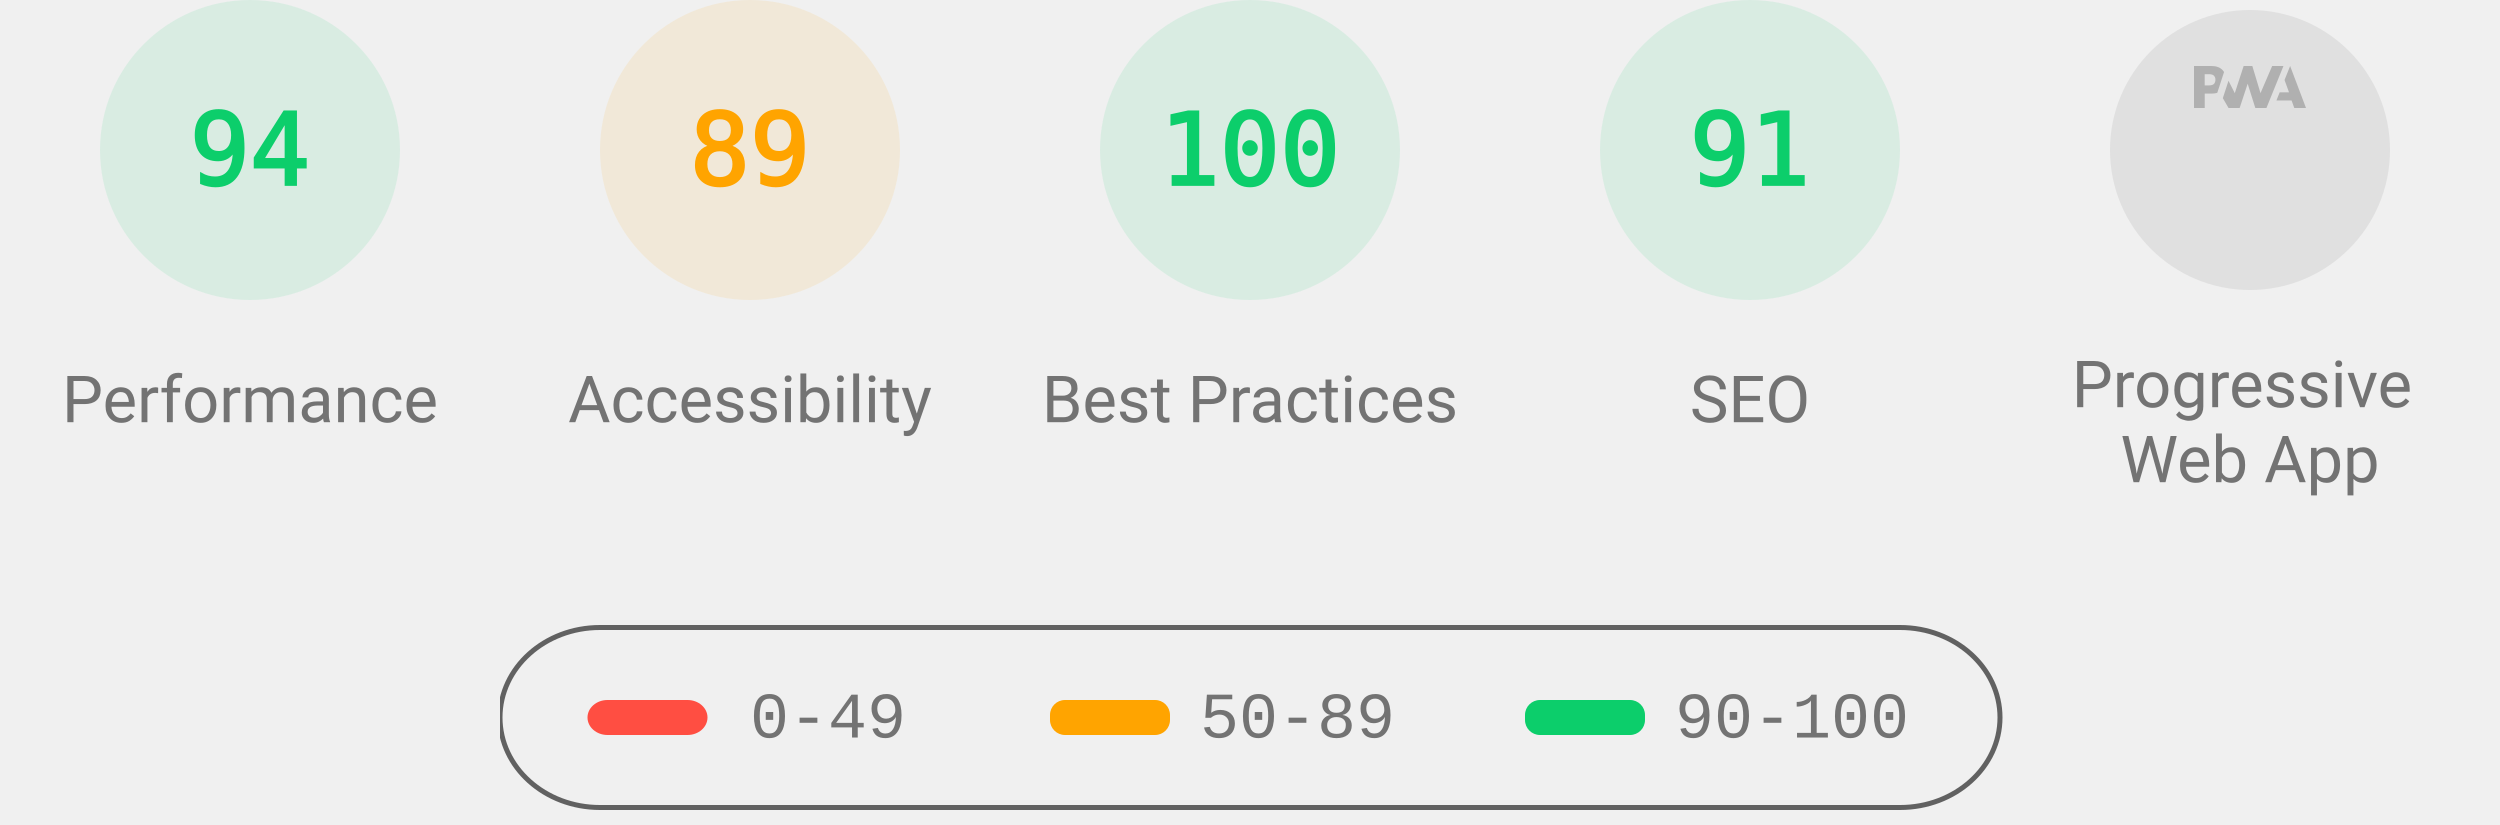
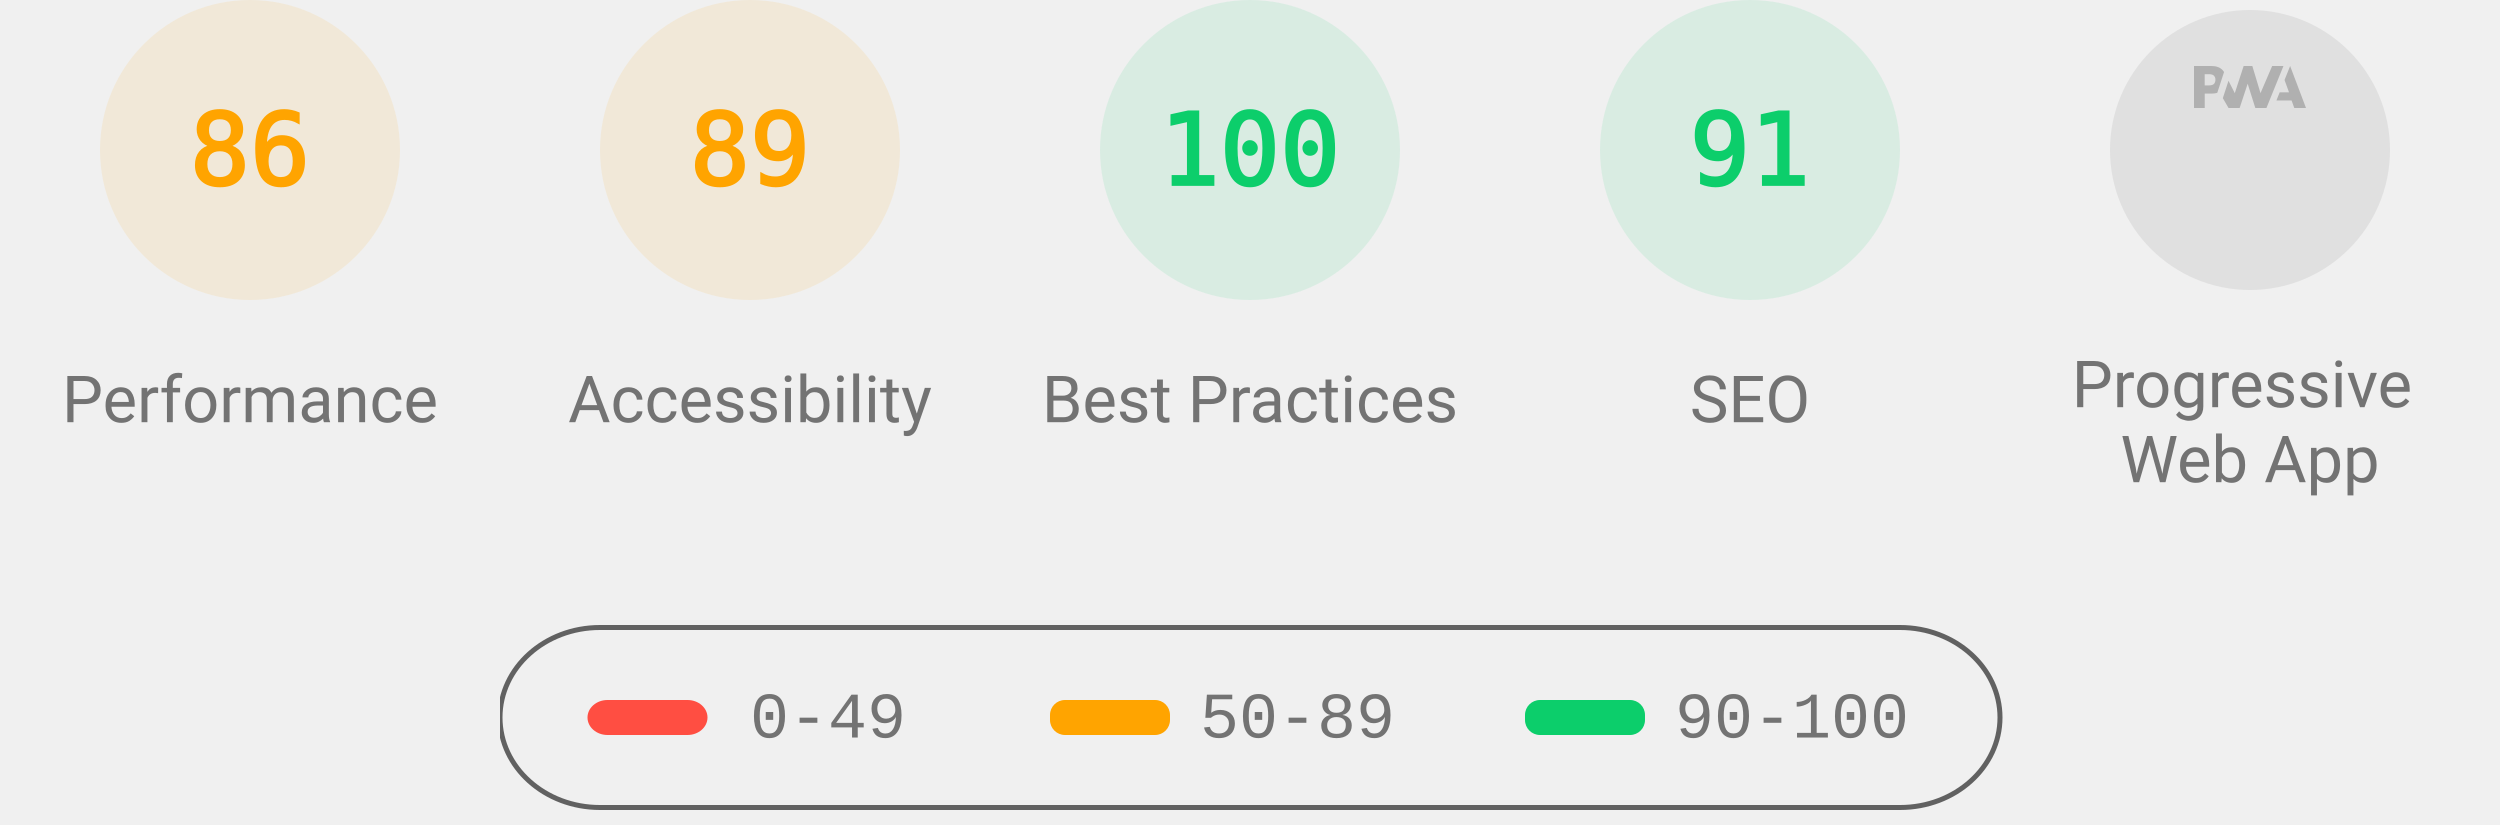
<svg xmlns="http://www.w3.org/2000/svg" class="theme--agnostic" fill="none" width="1000" height="330">
  <style>
			.gauge-base {
				opacity: 0.1
			}

			.gauge-arc {
				fill: none;
				animation-delay: 250ms;
				stroke-linecap: round;
				transform: rotate(-90deg);
				transform-origin: 100px 60px;
				animation: load-gauge 1s ease forwards
			}

			.guage-text {
				font-size: 40px;
				font-family: monospace;
				text-align: center
			}

			.guage-red {
				color: #ff4e42;
				fill: #ff4e42;
				stroke: #ff4e42
			}
			.guage-orange {
				color: #ffa400;
				fill: #ffa400;
				stroke: #ffa400
			}
			.guage-green {
				color: #0cce6b;
				fill: #0cce6b;
				stroke: #0cce6b
			}
			.theme--agnostic .guage-undefined {
				color: #5c5c5c;
				fill: #5c5c5c;
				stroke: #5c5c5c
			}
			.theme--light .guage-undefined {
				color: #1e1e1e;
				fill: #1e1e1e;
				stroke: #1e1e1e
			}
			.theme--dark .guage-undefined {
				color: #f5f5f5;
				fill: #f5f5f5;
				stroke: #f5f5f5
			}

			.guage-title {
				stroke: none;
				font-size: 26px;
				line-height: 26px;
				font-family: Roboto, Halvetica, Arial, sans-serif
			}
			.metric.guage-title {
				font-family: 'Courier New', Courier, monospace
			}
			.theme--agnostic .guage-title {
				color: #737373;
				fill: #737373
			}
			.theme--light .guage-title {
				color: #212121;
				fill: #212121
			}
			.theme--dark .guage-title {
				color: #f5f5f5;
				fill: #f5f5f5
			}

			@keyframes load-gauge {
				from {
					stroke-dasharray: 0 352.858
				}
			}
			.lh-gauge--pwa__disc {
				fill: #e0e0e0
			}
			.lh-gauge--pwa__logo {
				position: relative;
				fill: #b0b0b0
			}
			.lh-gauge--pwa__invisible {
				display: none
			}
			.lh-gauge--pwa__visible {
				display: inline
			}
			.guage-invisible {
				display: none
			}
			.lh-gauge--pwa__logo--primary-color {
				fill: #304ffe
			}
			.theme--agnostic .lh-gauge--pwa__logo--secondary-color {
				fill: #787878
			}
			.theme--light .lh-gauge--pwa__logo--secondary-color {
				fill: #3d3d3d
			}
			.theme--dark .lh-gauge--pwa__logo--secondary-color {
				fill: #d8b6b6
			}
			.theme--light #svg_2 {
				stroke: #00000022
			}
			.theme--agnostic #svg_2 {
				stroke: #616161
			}
			.theme--light #svg_2 {
				stroke: #00000022
			}
			.theme--dark #svg_2 {
				stroke: #f5f5f566
			}
		</style>
-   <svg class="guage-div guage-perf guage-green" viewBox="0 0 200 200" width="200" height="200" x="0" y="0">
-     <circle class="gauge-base" r="56" cx="100" cy="60" stroke-width="8" />
-     <circle class="gauge-arc guage-arc-1" r="56" cx="100" cy="60" stroke-width="8" style="stroke-dasharray: 330.747, 351.858;" />
-     <text class="guage-text" x="100px" y="60px" alignment-baseline="central" dominant-baseline="central" text-anchor="middle">94</text>
+   <svg class="guage-div guage-perf guage-orange" viewBox="0 0 200 200" width="200" height="200" x="0" y="0">
+     <circle class="gauge-base" r="56" cx="100" cy="60" stroke-width="8" />
+     <circle class="gauge-arc guage-arc-1" r="56" cx="100" cy="60" stroke-width="8" style="stroke-dasharray: 302.598, 351.858;" />
+     <text class="guage-text" x="100px" y="60px" alignment-baseline="central" dominant-baseline="central" text-anchor="middle">86</text>
    <text class="guage-title" x="100px" y="160px" alignment-baseline="central" dominant-baseline="central" text-anchor="middle">Performance</text>
  </svg>,<svg class="guage-div guage-perf guage-orange" viewBox="0 0 200 200" width="200" height="200" x="200" y="0">
    <circle class="gauge-base" r="56" cx="100" cy="60" stroke-width="8" />
    <circle class="gauge-arc guage-arc-1" r="56" cx="100" cy="60" stroke-width="8" style="stroke-dasharray: 313.154, 351.858;" />
    <text class="guage-text" x="100px" y="60px" alignment-baseline="central" dominant-baseline="central" text-anchor="middle">89</text>
    <text class="guage-title" x="100px" y="160px" alignment-baseline="central" dominant-baseline="central" text-anchor="middle">Accessibility</text>
  </svg>,<svg class="guage-div guage-perf guage-green" viewBox="0 0 200 200" width="200" height="200" x="400" y="0">
    <circle class="gauge-base" r="56" cx="100" cy="60" stroke-width="8" />
    <circle class="gauge-arc guage-arc-1" r="56" cx="100" cy="60" stroke-width="8" style="stroke-dasharray: 351.858, 351.858;" />
    <text class="guage-text" x="100px" y="60px" alignment-baseline="central" dominant-baseline="central" text-anchor="middle">100</text>
    <text class="guage-title" x="100px" y="160px" alignment-baseline="central" dominant-baseline="central" text-anchor="middle">Best Practices</text>
  </svg>,<svg class="guage-div guage-perf guage-green" viewBox="0 0 200 200" width="200" height="200" x="600" y="0">
    <circle class="gauge-base" r="56" cx="100" cy="60" stroke-width="8" />
    <circle class="gauge-arc guage-arc-1" r="56" cx="100" cy="60" stroke-width="8" style="stroke-dasharray: 320.191, 351.858;" />
    <text class="guage-text" x="100px" y="60px" alignment-baseline="central" dominant-baseline="central" text-anchor="middle">91</text>
    <text class="guage-title" x="100px" y="160px" alignment-baseline="central" dominant-baseline="central" text-anchor="middle">SEO</text>
  </svg>,<svg class="guage-div guage-pwa" viewBox="0 0 200 200" width="200" height="200" x="800" y="0">
    <svg viewBox="0 0 60 60" width="112" height="112" x="44" y="4">
      <defs>
        <linearGradient id="lh-gauge--pwa__check-circle__gradient-0" x1="50%" y1="0%" x2="50%" y2="100%">
          <stop stop-color="#00C852" offset="0%" />
          <stop stop-color="#009688" offset="100%" />
        </linearGradient>
        <linearGradient id="lh-gauge--pwa__installable__shadow-gradient-0" x1="76.056%" x2="24.111%" y1="82.995%" y2="24.735%">
          <stop stop-color="#A5D6A7" offset="0%" />
          <stop stop-color="#80CBC4" offset="100%" />
        </linearGradient>
        <linearGradient id="lh-gauge--pwa__fast-reliable__shadow-gradient-0" x1="76.056%" y1="82.995%" x2="25.678%" y2="26.493%">
          <stop stop-color="#64B5F6" offset="0%" />
          <stop stop-color="#2979FF" offset="100%" />
        </linearGradient>
        <g id="lh-gauge--pwa__fast-reliable-badge-0">
          <circle fill="#FFFFFF" cx="10" cy="10" r="10" />
          <path fill="#304FFE" d="M10 3.58l5.25 2.34v3.5c0 3.23-2.24 6.26-5.25 7-3.01-.74-5.25-3.77-5.25-7v-3.5L10 3.58zm-.47 10.74l2.76-4.83.03-.07c.04-.08 0-.24-.22-.24h-1.64l.47-3.26h-.47l-2.7 4.77c-.02.01.05-.1-.04.05-.09.16-.1.31.18.31h1.63l-.47 3.27h.47z" />
        </g>
        <g id="lh-gauge--pwa__installable-badge-0">
          <circle fill="#FFFFFF" cx="10" cy="10" r="10" />
          <path fill="#009688" d="M10 4.167A5.835 5.835 0 0 0 4.167 10 5.835 5.835 0 0 0 10 15.833 5.835 5.835 0 0 0 15.833 10 5.835 5.835 0 0 0 10 4.167zm2.917 6.416h-2.334v2.334H9.417v-2.334H7.083V9.417h2.334V7.083h1.166v2.334h2.334v1.166z" />
        </g>
      </defs>
      <g stroke="none" fill-rule="nonzero">
        <circle class="lh-gauge--pwa__disc" cx="30" cy="30" r="30" />
        <g class="lh-gauge--pwa__logo">
          <path d="M35.66 19.39l.7-1.75h2L37.4 15 38.6 12l3.4 9h-2.51l-.58-1.61z" />
          <path d="M33.52 21l3.65-9h-2.42l-2.5 5.82L30.5 12h-1.86l-1.9 5.82-1.35-2.65-1.21 3.72L25.4 21h2.38l1.72-5.2 1.64 5.2z" />
          <path fill-rule="nonzero" d="M20.3 17.91h1.48c.45 0 .85-.05 1.2-.15l.39-1.18 1.07-3.3a2.64 2.64 0 0 0-.28-.37c-.55-.6-1.36-.91-2.42-.91H18v9h2.3V17.9zm1.96-3.84c.22.22.33.5.33.87 0 .36-.1.65-.29.87-.2.23-.59.35-1.15.35h-.86v-2.41h.87c.52 0 .89.1 1.1.32z" />
        </g>
        <rect class="lh-gauge--pwa__component lh-gauge--pwa__na-line lh-gauge--pwa__invisible" fill="#FFFFFF" x="20" y="32" width="20" height="4" rx="2" />
        <g class="lh-gauge--pwa__component lh-gauge--pwa__fast-reliable-badge lh-gauge--pwa__invisible" transform="translate(20, 29)">
          <path fill="url(#lh-gauge--pwa__fast-reliable__shadow-gradient-0)" d="M33.63 19.49A30 30 0 0 1 16.2 30.36L3 17.14 17.14 3l16.49 16.49z" />
          <use href="#lh-gauge--pwa__fast-reliable-badge-0" />
        </g>
        <g class="lh-gauge--pwa__component lh-gauge--pwa__installable-badge lh-gauge--pwa__invisible" transform="translate(20, 29)">
          <path fill="url(#lh-gauge--pwa__installable__shadow-gradient-0)" d="M33.629 19.487c-4.272 5.453-10.391 9.39-17.415 10.869L3 17.142 17.142 3 33.63 19.487z" />
          <use href="#lh-gauge--pwa__installable-badge-0" />
        </g>
        <g class="lh-gauge--pwa__component lh-gauge--pwa__fast-reliable-installable-badges lh-gauge--pwa__invisible">
          <g transform="translate(8, 29)">
            <path fill="url(#lh-gauge--pwa__fast-reliable__shadow-gradient-0)" d="M16.321 30.463L3 17.143 17.142 3l22.365 22.365A29.864 29.864 0 0 1 22 31c-1.942 0-3.84-.184-5.679-.537z" />
            <use href="#lh-gauge--pwa__fast-reliable-badge-0" />
          </g>
          <g transform="translate(32, 29)">
            <path fill="url(#lh-gauge--pwa__installable__shadow-gradient-0)" d="M25.982 11.84a30.107 30.107 0 0 1-13.08 15.203L3 17.143 17.142 3l8.84 8.84z" />
            <use href="#lh-gauge--pwa__installable-badge-0" />
          </g>
        </g>
        <g class="lh-gauge--pwa__component lh-gauge--pwa__check-circle lh-gauge--pwa__invisible" transform="translate(18, 28)">
          <circle fill="#FFFFFF" cx="12" cy="12" r="12" />
          <path fill="url(#lh-gauge--pwa__check-circle__gradient-0)" d="M12 2a10 10 0 1 0 0 20 10 10 0 0 0 0-20zm-2 15l-5-5 1.41-1.41L10 14.17l7.59-7.59L19 8l-9 9z" />
        </g>
      </g>
    </svg>
    <text class="guage-title" y="160px" alignment-baseline="central" dominant-baseline="central" text-anchor="middle">
      <tspan x="100px" dy="-6px">Progressive</tspan>
      <tspan x="100px" dy="30px">Web App</tspan>
    </text>
  </svg>
  <svg width="604" height="76" x="200" y="250">
    <g>
      <rect fill="none" id="canvas_background" height="80" width="604" y="-1" x="-1" />
      <g display="none" overflow="visible" y="0" x="0" height="100%" width="100%" id="canvasGrid">
        <rect fill="url(#gridpattern)" stroke-width="0" y="0" x="0" height="100%" width="100%" />
      </g>
    </g>
    <g>
      <rect fill-opacity="0" stroke-width="2" rx="40" id="svg_2" height="72" width="600" y="1" x="0" fill="#000000" />
      <rect stroke="#000" rx="8" id="svg_3" height="14" width="48" y="30" x="35" stroke-opacity="null" stroke-width="0" fill="#ff4e42" />
      <rect stroke="#000" rx="6" id="svg_4" height="14" width="48" y="30" x="220" stroke-opacity="null" stroke-width="0" fill="#ffa400" />
      <rect stroke="#000" rx="6" id="svg_5" height="14" width="48" y="30" x="410" stroke-opacity="null" stroke-width="0" fill="#0cce6b" />
      <text class="metric guage-title" xml:space="preserve" text-anchor="start" font-size="26" id="svg_6" y="45" x="100" stroke-opacity="null" stroke-width="0" stroke="#000">0-49</text>
      <text class="metric guage-title" xml:space="preserve" text-anchor="start" font-size="26" id="svg_7" y="45" x="280" stroke-opacity="null" stroke-width="0" stroke="#000">50-89</text>
      <text class="metric guage-title" xml:space="preserve" text-anchor="start" font-size="26" id="svg_8" y="45" x="470" stroke-opacity="null" stroke-width="0" stroke="#000">90-100</text>
    </g>
  </svg>
</svg>
